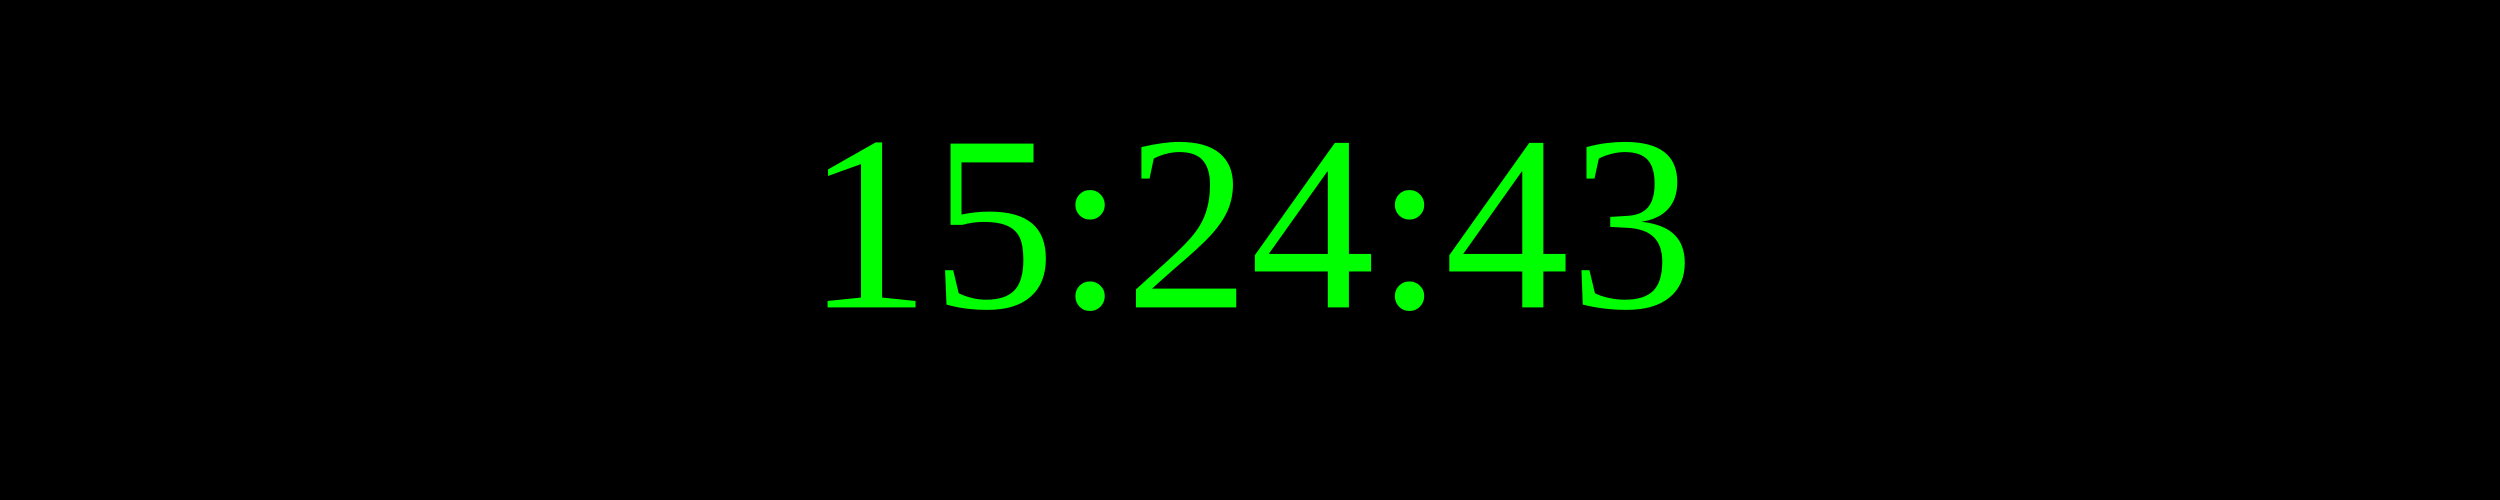
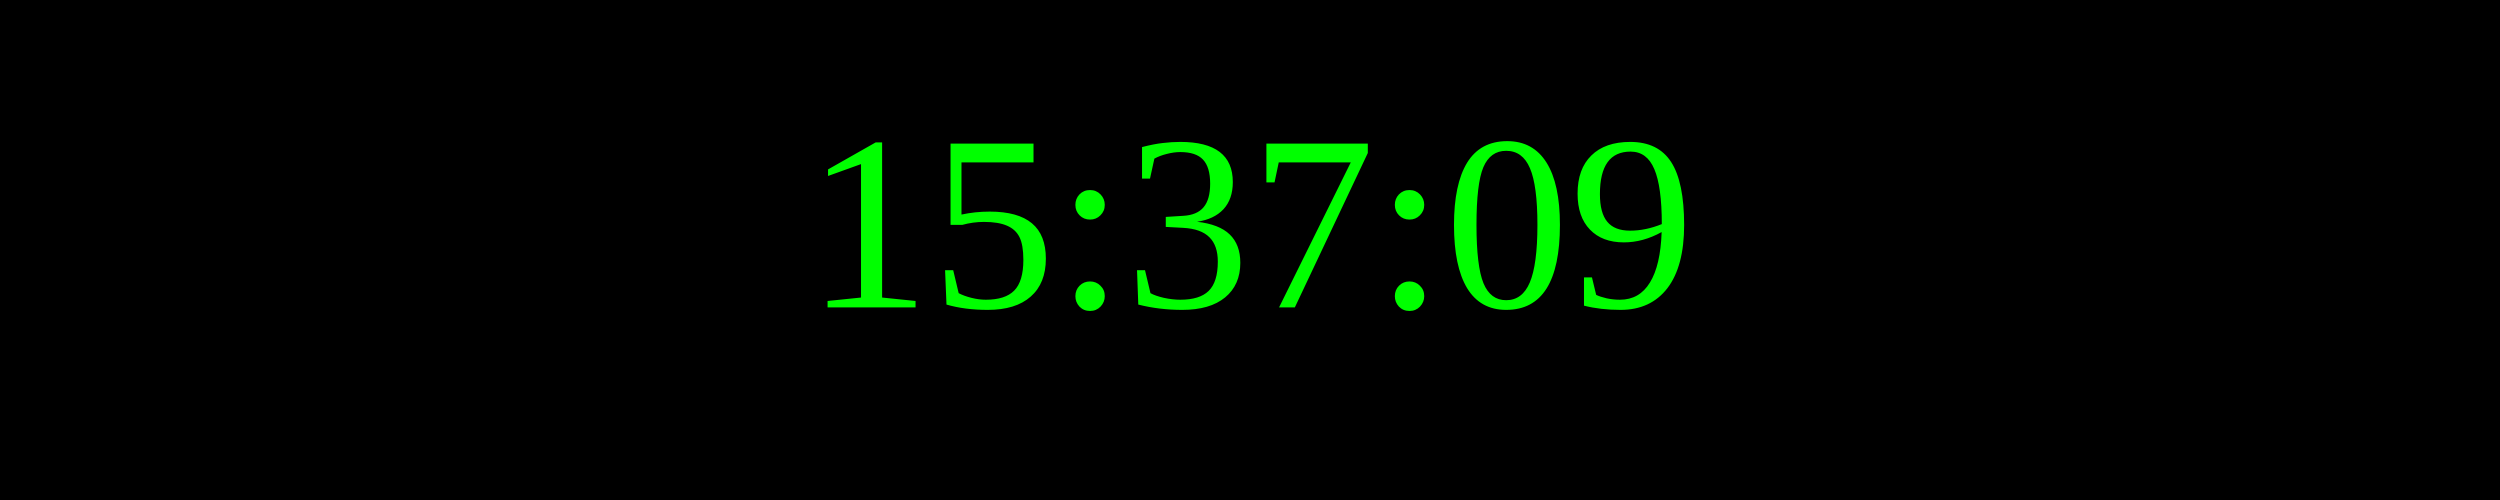
<svg xmlns="http://www.w3.org/2000/svg" width="250" height="50">
  <rect width="100%" height="100%" fill="black" />
  <text x="50%" y="50%" font-size="25" fill="lime" text-anchor="middle" dominant-baseline="middle">
- 15:24:43
+ 15:37:09
</text>
</svg>
